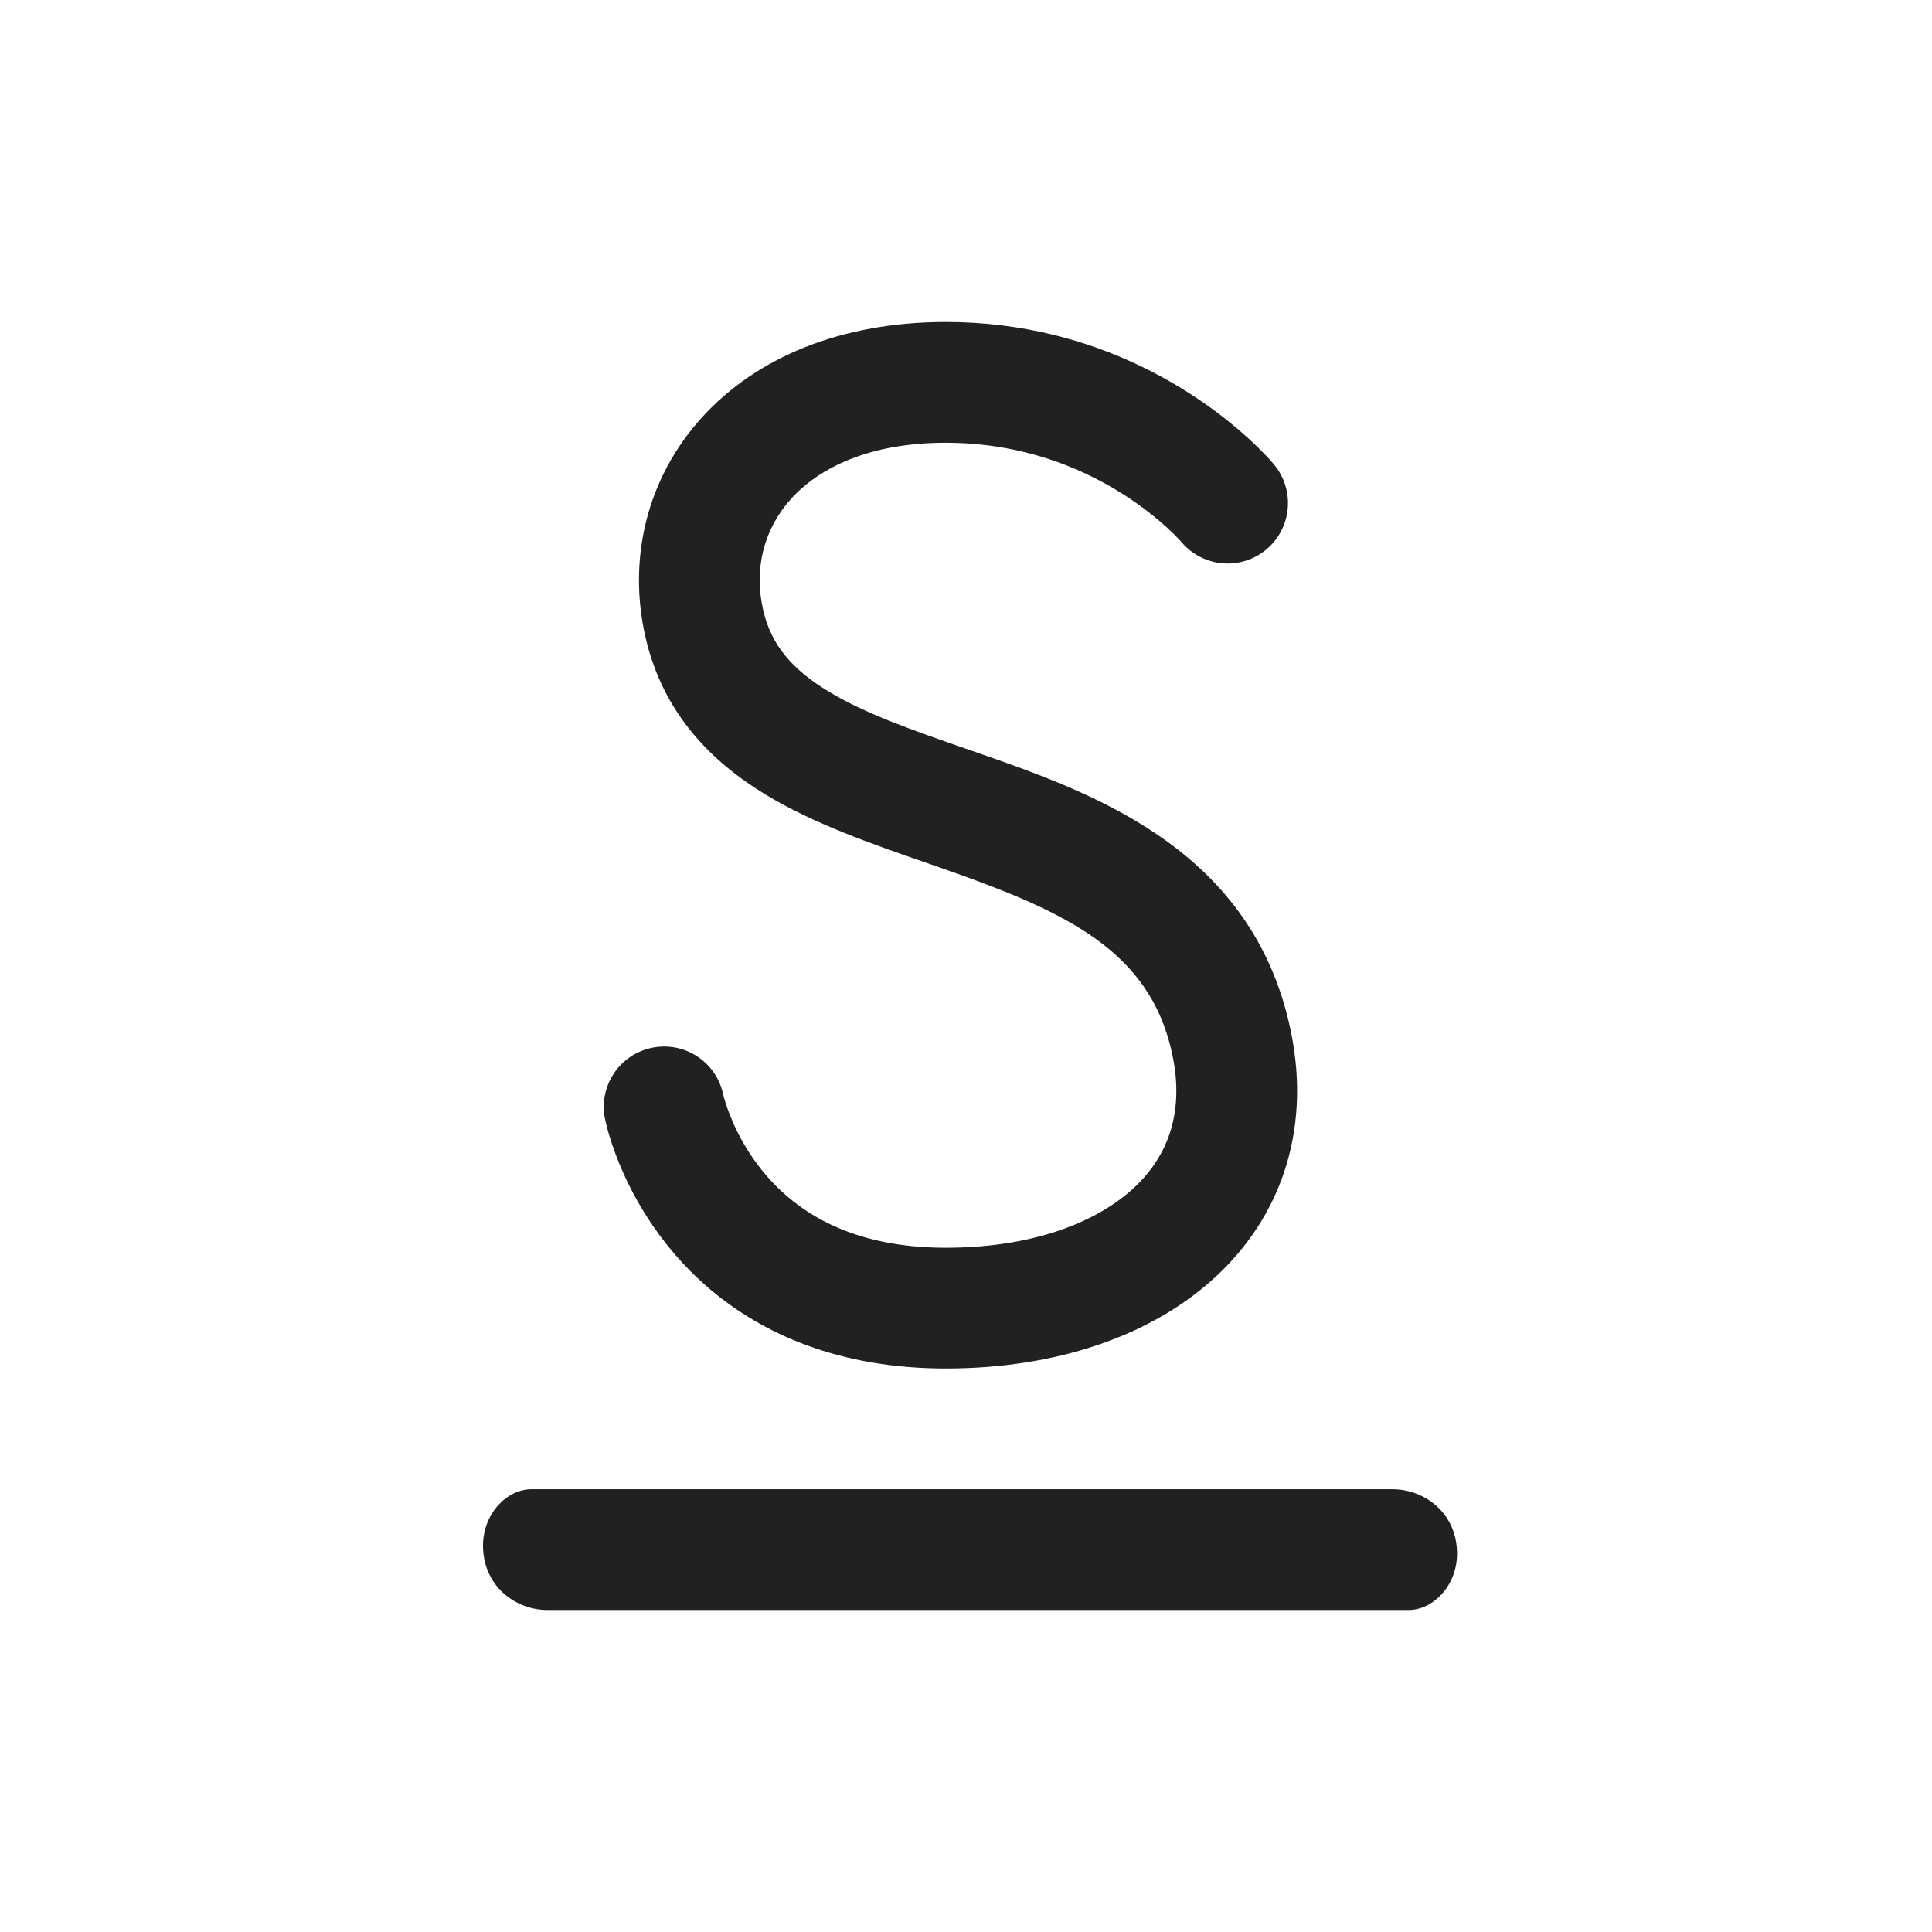
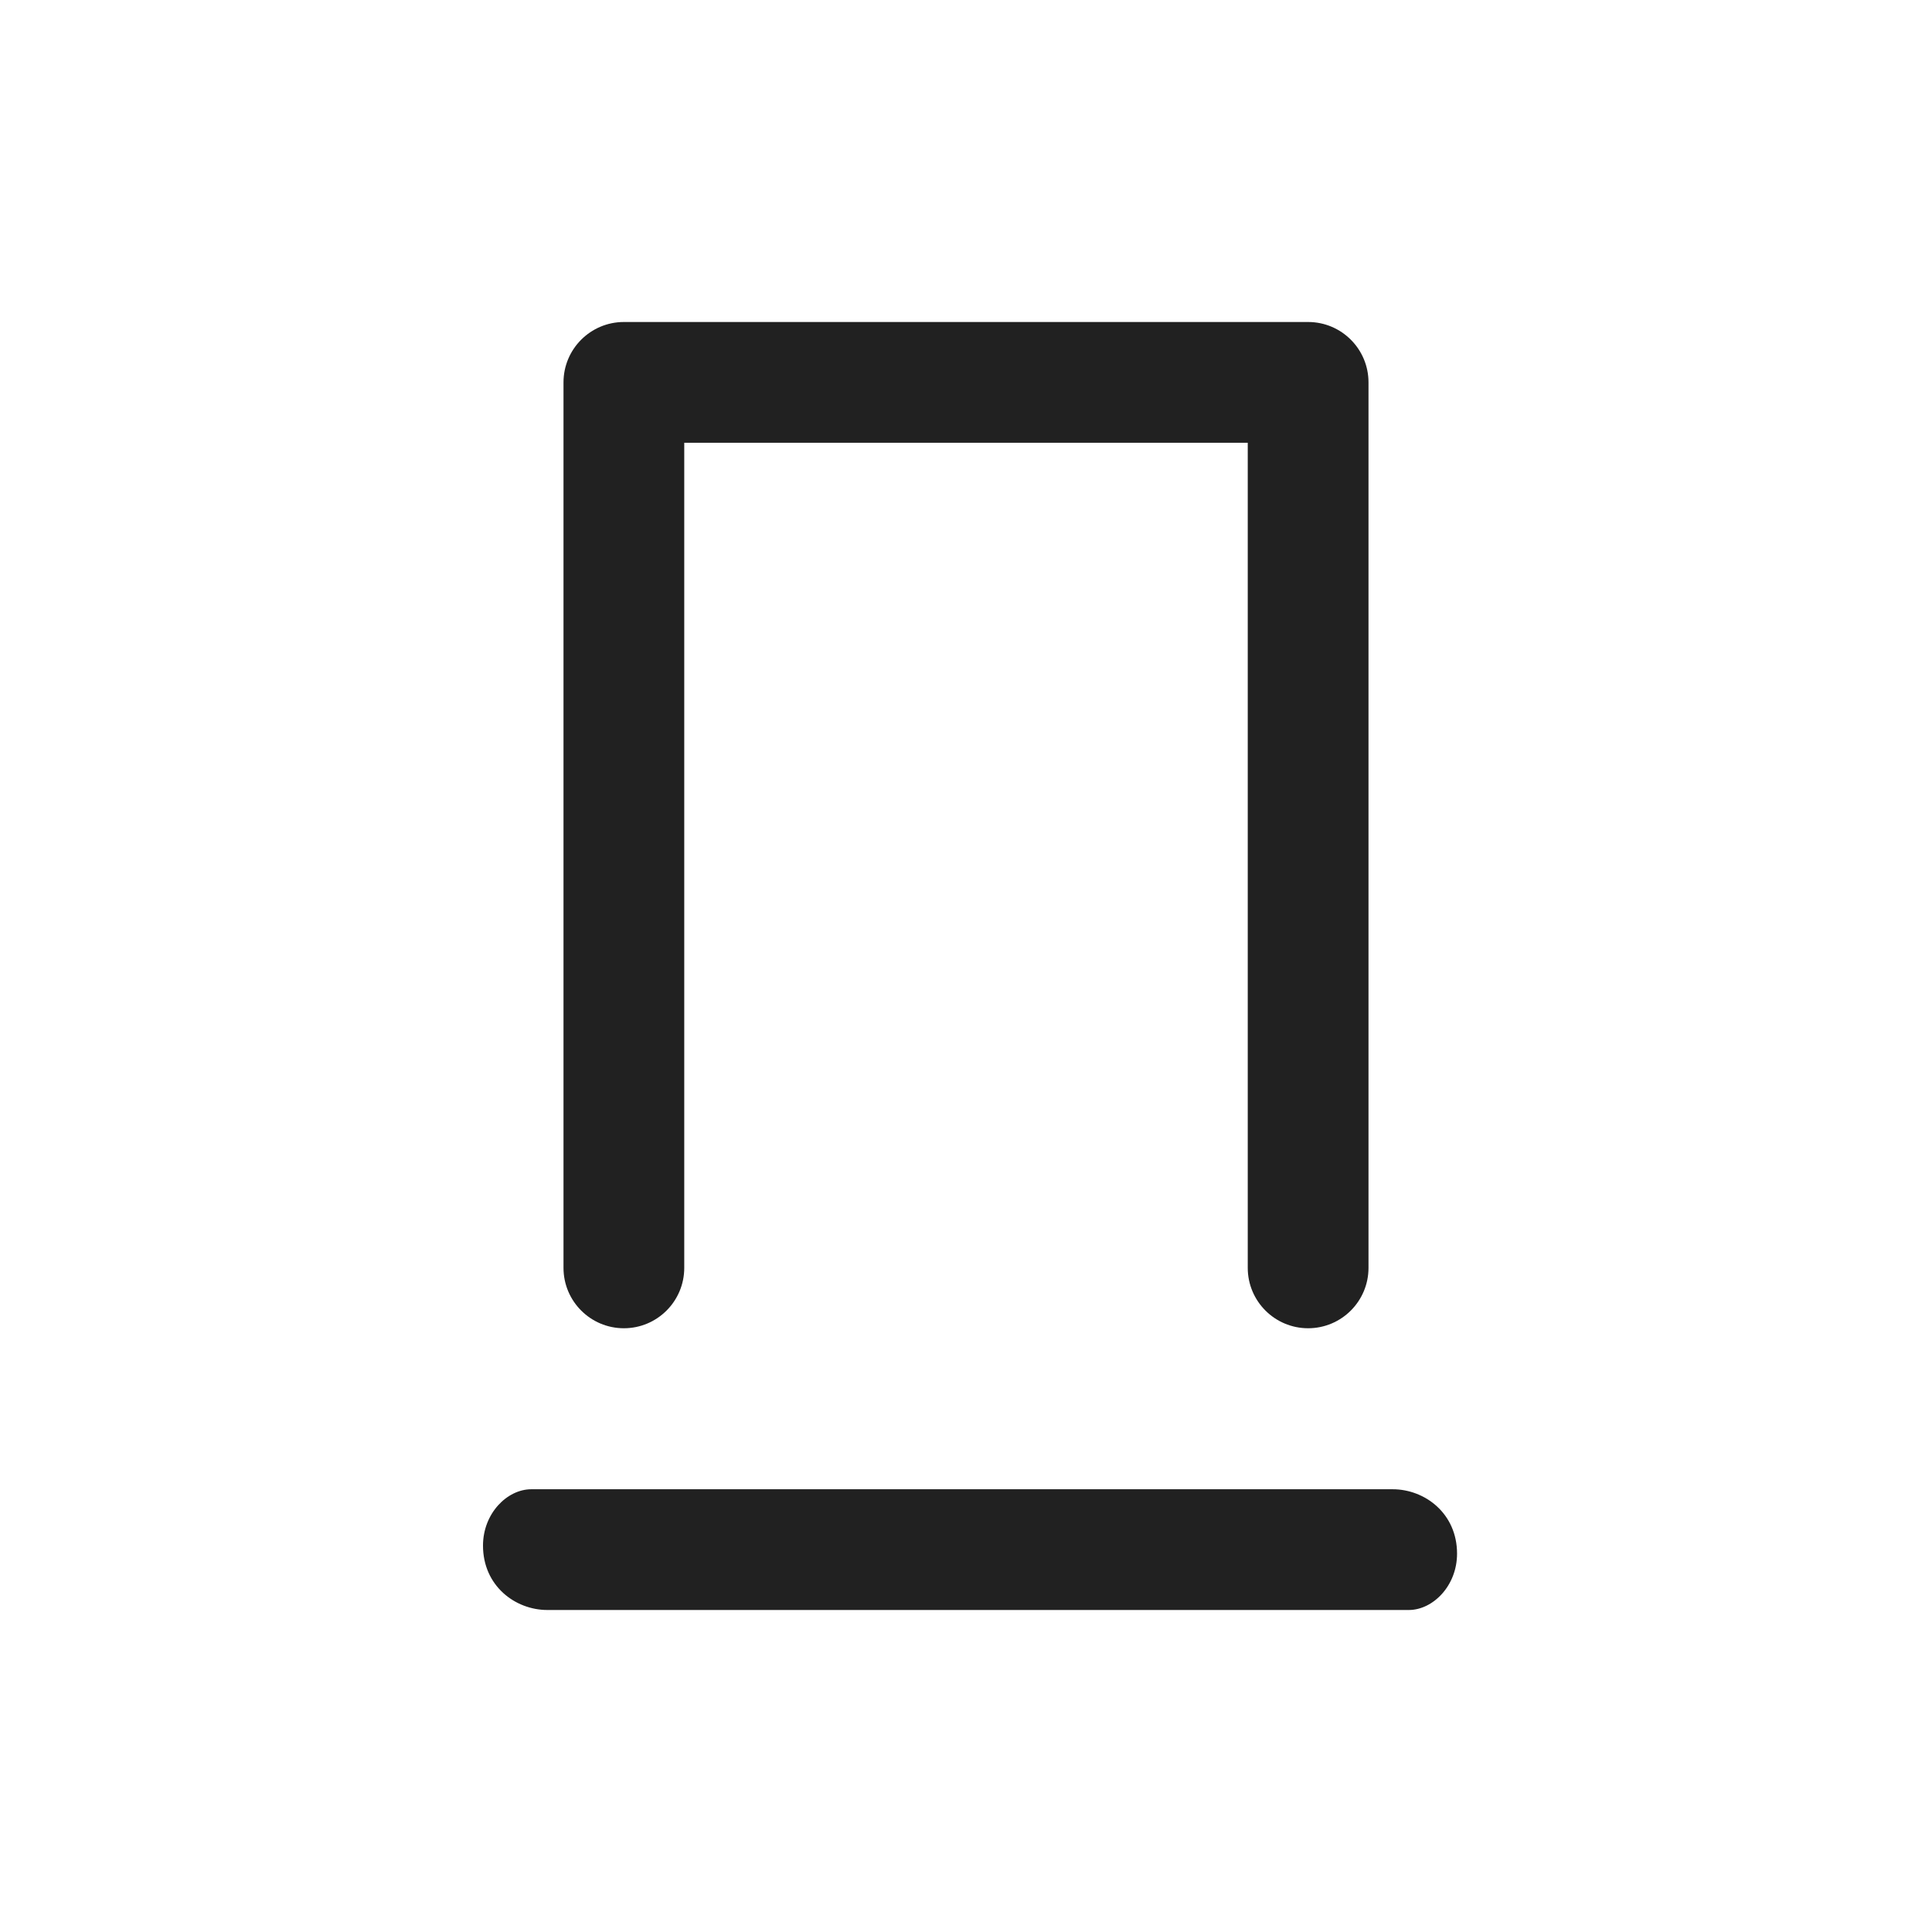
<svg xmlns="http://www.w3.org/2000/svg" width="24" height="24" viewBox="0 0 24 24" fill="none">
-   <path d="M9.481 7.581C9.361 7.063 9.49 6.567 9.831 6.192C10.174 5.816 10.792 5.5 11.75 5.5C13.156 5.5 14.101 6.193 14.495 6.552C14.563 6.614 14.612 6.664 14.642 6.696C14.657 6.712 14.667 6.723 14.673 6.729L14.677 6.734C14.943 7.049 15.413 7.09 15.73 6.826C16.048 6.561 16.091 6.088 15.826 5.77C15.826 5.77 15.5 5.5 15.825 5.769L15.824 5.767L15.822 5.764L15.815 5.757L15.796 5.735C15.78 5.717 15.759 5.693 15.732 5.665C15.678 5.608 15.603 5.532 15.505 5.443C14.961 4.948 13.671 4 11.75 4C10.458 4 9.403 4.434 8.722 5.183C8.039 5.933 7.793 6.937 8.019 7.919C8.237 8.862 8.837 9.464 9.521 9.877C10.119 10.237 10.84 10.487 11.484 10.71L11.659 10.771C13.151 11.291 14.2 11.752 14.526 12.947C14.743 13.743 14.536 14.329 14.101 14.742C13.634 15.185 12.824 15.5 11.75 15.5C10.779 15.5 10.171 15.197 9.782 14.864C9.379 14.52 9.164 14.104 9.06 13.832C9.028 13.751 9.008 13.685 8.996 13.644C8.991 13.623 8.987 13.609 8.985 13.602L8.984 13.597C8.9 13.194 8.507 12.934 8.103 13.015C7.697 13.096 7.433 13.491 7.515 13.898C7.515 13.898 7.577 14.132 7.516 13.905L7.519 13.916C7.52 13.925 7.523 13.936 7.526 13.948C7.532 13.974 7.541 14.008 7.552 14.049C7.575 14.13 7.61 14.241 7.66 14.372C7.821 14.79 8.155 15.447 8.808 16.005C9.475 16.574 10.43 17 11.75 17C13.086 17 14.311 16.612 15.135 15.829C15.991 15.015 16.328 13.851 15.974 12.553C15.413 10.498 13.53 9.834 12.152 9.354L12.013 9.306C11.326 9.067 10.752 8.867 10.296 8.592C9.841 8.318 9.58 8.013 9.481 7.581ZM17.3 18.5H6.6C6.3 18.5 6 18.8 6 19.2C6 19.7 6.4 20 6.8 20H17.5C17.8 20 18.1 19.7 18.1 19.3C18.1 18.8 17.7 18.5 17.3 18.5Z" fill="#212121" />
+   <path d="M17 4.75C17 4.336 16.664 4 16.25 4H7.75C7.336 4 7 4.336 7 4.75L7 15.75C7 16.164 7.336 16.5 7.75 16.5C8.164 16.5 8.5 16.164 8.5 15.75L8.5 5.5L15.5 5.5V15.75C15.5 16.164 15.836 16.5 16.25 16.5C16.664 16.5 17 16.164 17 15.75V4.75ZM17.3 18.5H6.6C6.3 18.5 6 18.8 6 19.2C6 19.7 6.4 20 6.8 20H17.5C17.8 20 18.1 19.7 18.1 19.3C18.1 18.8 17.7 18.5 17.3 18.5Z" fill="#212121" />
</svg>
